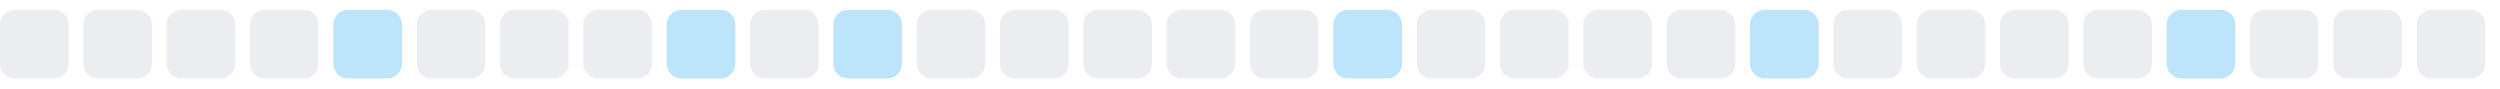
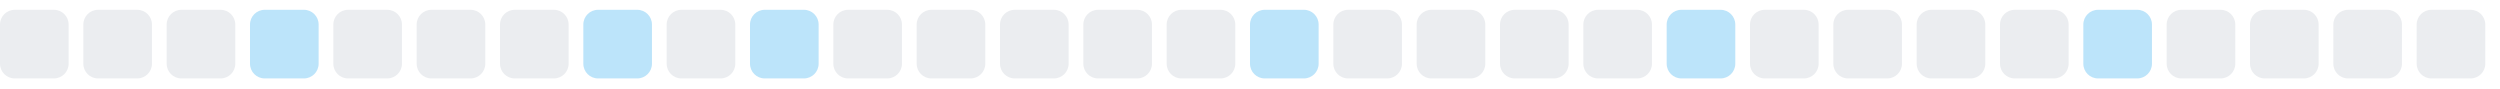
<svg xmlns="http://www.w3.org/2000/svg" width="255" height="9">
  <style>
        .level0 { fill: #ebedf0; }
        .level1 { fill: #bce4fa; }
        .level2 { fill: #75c7f7; }
        .level3 { fill: #30a9f2; }
        .level4 { fill: #008ee6; }
        @media (prefers-color-scheme: dark) {
          .level0 { fill: #161b22; }
          .level1 { fill: #0b3b5c; }
          .level2 { fill: #0a6299; }
          .level3 { fill: #008ee6; }
          .level4 { fill: #5bc4ff; }
        }
      </style>
  <rect x="0.0" y="1" width="7" height="7" rx="1.5" ry="1.5" class="level0" />
  <rect x="8.5" y="1" width="7" height="7" rx="1.5" ry="1.5" class="level0" />
  <rect x="17.0" y="1" width="7" height="7" rx="1.5" ry="1.5" class="level0" />
-   <rect x="25.5" y="1" width="7" height="7" rx="1.5" ry="1.5" class="level0" />
-   <rect x="34.0" y="1" width="7" height="7" rx="1.5" ry="1.5" class="level1" />
+   <rect x="25.5" y="1" width="7" height="7" rx="1.5" ry="1.5" class="level1" />
+   <rect x="34.0" y="1" width="7" height="7" rx="1.5" ry="1.5" class="level0" />
  <rect x="42.5" y="1" width="7" height="7" rx="1.5" ry="1.5" class="level0" />
  <rect x="51.0" y="1" width="7" height="7" rx="1.5" ry="1.5" class="level0" />
-   <rect x="59.5" y="1" width="7" height="7" rx="1.5" ry="1.5" class="level0" />
-   <rect x="68.0" y="1" width="7" height="7" rx="1.5" ry="1.5" class="level1" />
-   <rect x="76.5" y="1" width="7" height="7" rx="1.5" ry="1.5" class="level0" />
-   <rect x="85.0" y="1" width="7" height="7" rx="1.5" ry="1.5" class="level1" />
+   <rect x="59.5" y="1" width="7" height="7" rx="1.5" ry="1.5" class="level1" />
+   <rect x="68.0" y="1" width="7" height="7" rx="1.5" ry="1.5" class="level0" />
+   <rect x="76.5" y="1" width="7" height="7" rx="1.5" ry="1.5" class="level1" />
+   <rect x="85.0" y="1" width="7" height="7" rx="1.5" ry="1.5" class="level0" />
  <rect x="93.5" y="1" width="7" height="7" rx="1.5" ry="1.5" class="level0" />
  <rect x="102.0" y="1" width="7" height="7" rx="1.5" ry="1.5" class="level0" />
  <rect x="110.5" y="1" width="7" height="7" rx="1.5" ry="1.5" class="level0" />
  <rect x="119.0" y="1" width="7" height="7" rx="1.5" ry="1.5" class="level0" />
-   <rect x="127.5" y="1" width="7" height="7" rx="1.5" ry="1.5" class="level0" />
-   <rect x="136.0" y="1" width="7" height="7" rx="1.5" ry="1.5" class="level1" />
+   <rect x="127.5" y="1" width="7" height="7" rx="1.5" ry="1.5" class="level1" />
+   <rect x="136.0" y="1" width="7" height="7" rx="1.5" ry="1.5" class="level0" />
  <rect x="144.5" y="1" width="7" height="7" rx="1.5" ry="1.5" class="level0" />
  <rect x="153.0" y="1" width="7" height="7" rx="1.5" ry="1.5" class="level0" />
  <rect x="161.5" y="1" width="7" height="7" rx="1.5" ry="1.5" class="level0" />
-   <rect x="170.0" y="1" width="7" height="7" rx="1.5" ry="1.5" class="level0" />
-   <rect x="178.5" y="1" width="7" height="7" rx="1.5" ry="1.5" class="level1" />
+   <rect x="170.0" y="1" width="7" height="7" rx="1.5" ry="1.5" class="level1" />
+   <rect x="178.5" y="1" width="7" height="7" rx="1.5" ry="1.5" class="level0" />
  <rect x="187.0" y="1" width="7" height="7" rx="1.5" ry="1.5" class="level0" />
  <rect x="195.5" y="1" width="7" height="7" rx="1.5" ry="1.5" class="level0" />
  <rect x="204.0" y="1" width="7" height="7" rx="1.5" ry="1.5" class="level0" />
-   <rect x="212.5" y="1" width="7" height="7" rx="1.5" ry="1.5" class="level0" />
-   <rect x="221.0" y="1" width="7" height="7" rx="1.5" ry="1.5" class="level1" />
+   <rect x="212.5" y="1" width="7" height="7" rx="1.5" ry="1.5" class="level1" />
+   <rect x="221.0" y="1" width="7" height="7" rx="1.5" ry="1.5" class="level0" />
  <rect x="229.5" y="1" width="7" height="7" rx="1.5" ry="1.5" class="level0" />
  <rect x="238.0" y="1" width="7" height="7" rx="1.5" ry="1.5" class="level0" />
  <rect x="246.5" y="1" width="7" height="7" rx="1.5" ry="1.5" class="level0" />
</svg>
